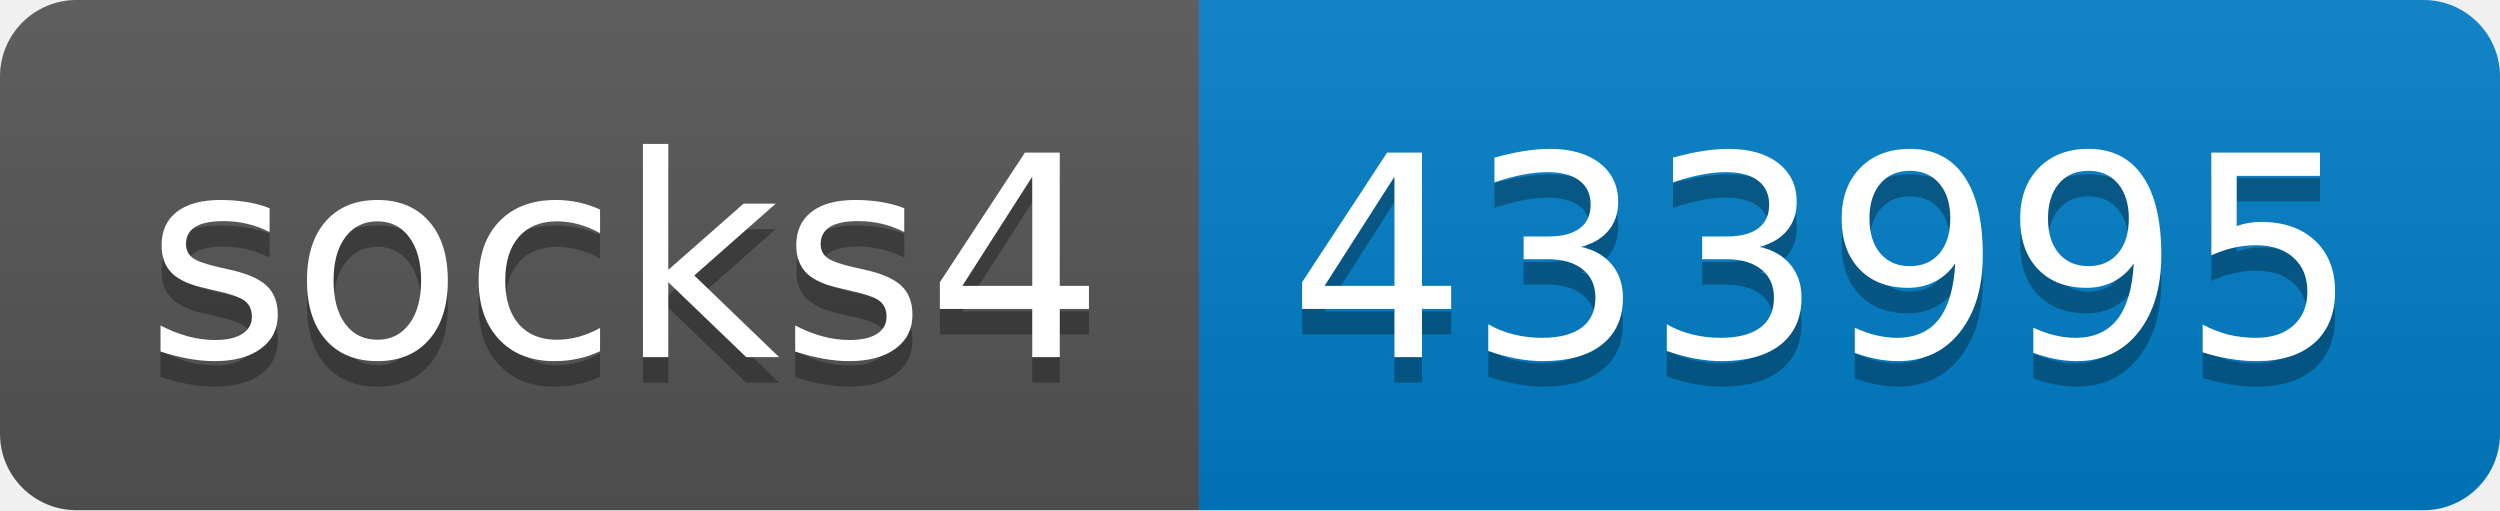
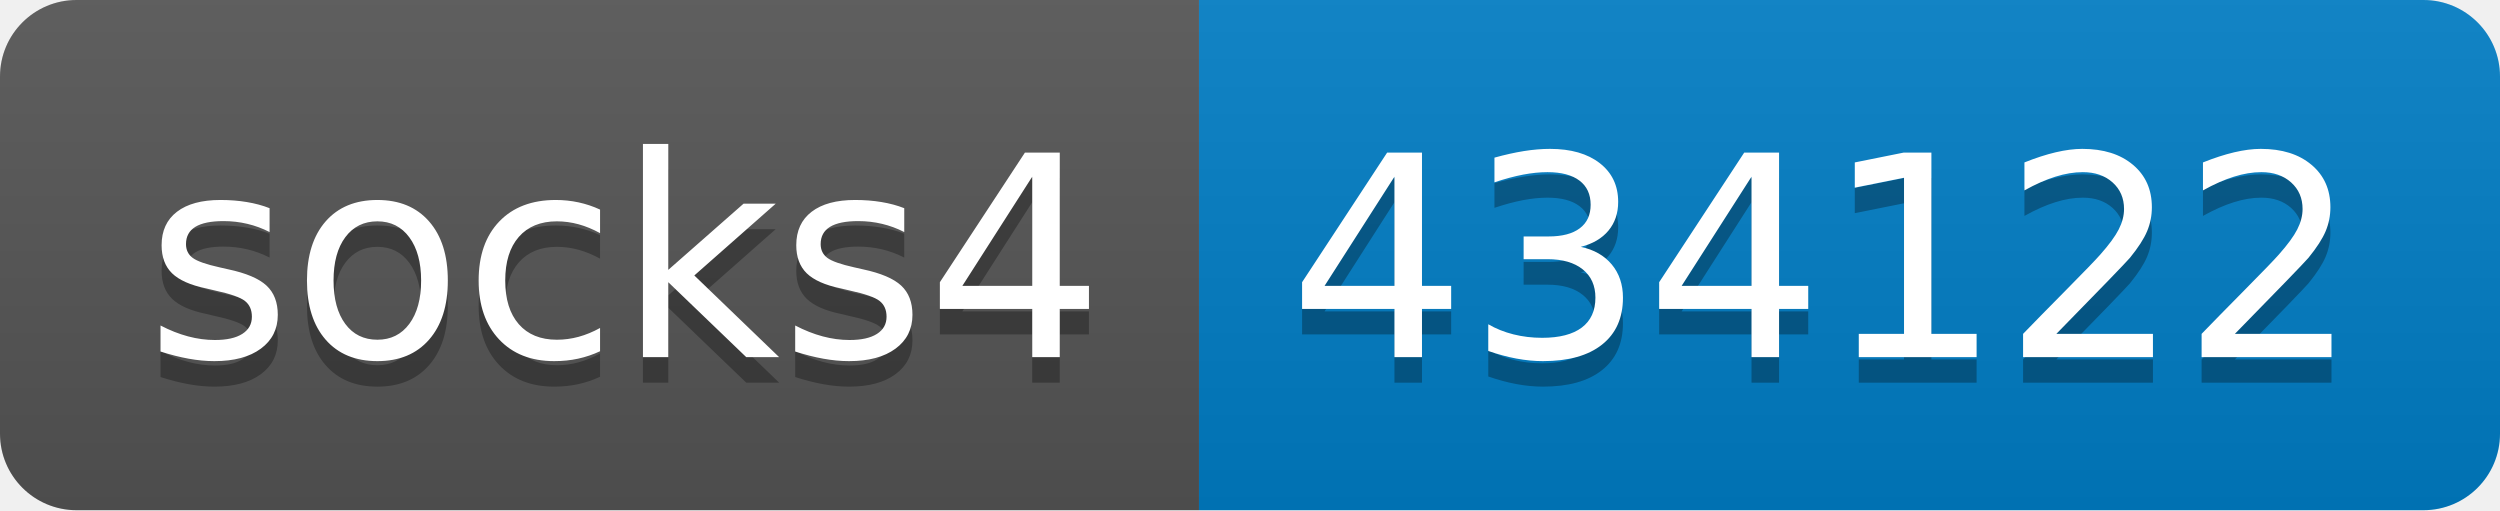
- <svg xmlns="http://www.w3.org/2000/svg" width="98" height="20" role="img" aria-label="socks4: 433995">
+ <svg xmlns="http://www.w3.org/2000/svg" width="98" height="20" role="img" aria-label="socks4: 434122">
  <linearGradient id="s" x2="0" y2="100%">
    <stop offset="0" stop-color="#bbb" stop-opacity=".1" />
    <stop offset="1" stop-opacity=".1" />
  </linearGradient>
  <clipPath id="r">
    <rect width="98" height="20" rx="3" fill="#fff" />
  </clipPath>
  <g clip-path="url(#r)">
    <rect width="47" height="20" fill="#555" />
    <rect x="47" width="51" height="20" fill="#007ec6" />
    <rect width="98" height="20" fill="url(#s)" />
  </g>
  <g fill="#fff" text-anchor="middle" font-family="Verdana,Geneva,DejaVu Sans,sans-serif" text-rendering="geometricPrecision" font-size="110">
    <text aria-hidden="true" x="245" y="150" fill="#010101" fill-opacity=".3" transform="scale(.1)" textLength="370">socks4</text>
    <text x="245" y="140" transform="scale(.1)" fill="#fff" textLength="370">socks4</text>
-     <text aria-hidden="true" x="715" y="150" fill="#010101" fill-opacity=".3" transform="scale(.1)" textLength="410">433995</text>
-     <text x="715" y="140" transform="scale(.1)" fill="#fff" textLength="410">433995</text>
+     <text aria-hidden="true" x="715" y="150" fill="#010101" fill-opacity=".3" transform="scale(.1)" textLength="410">434122</text>
+     <text x="715" y="140" transform="scale(.1)" fill="#fff" textLength="410">434122</text>
  </g>
</svg>
